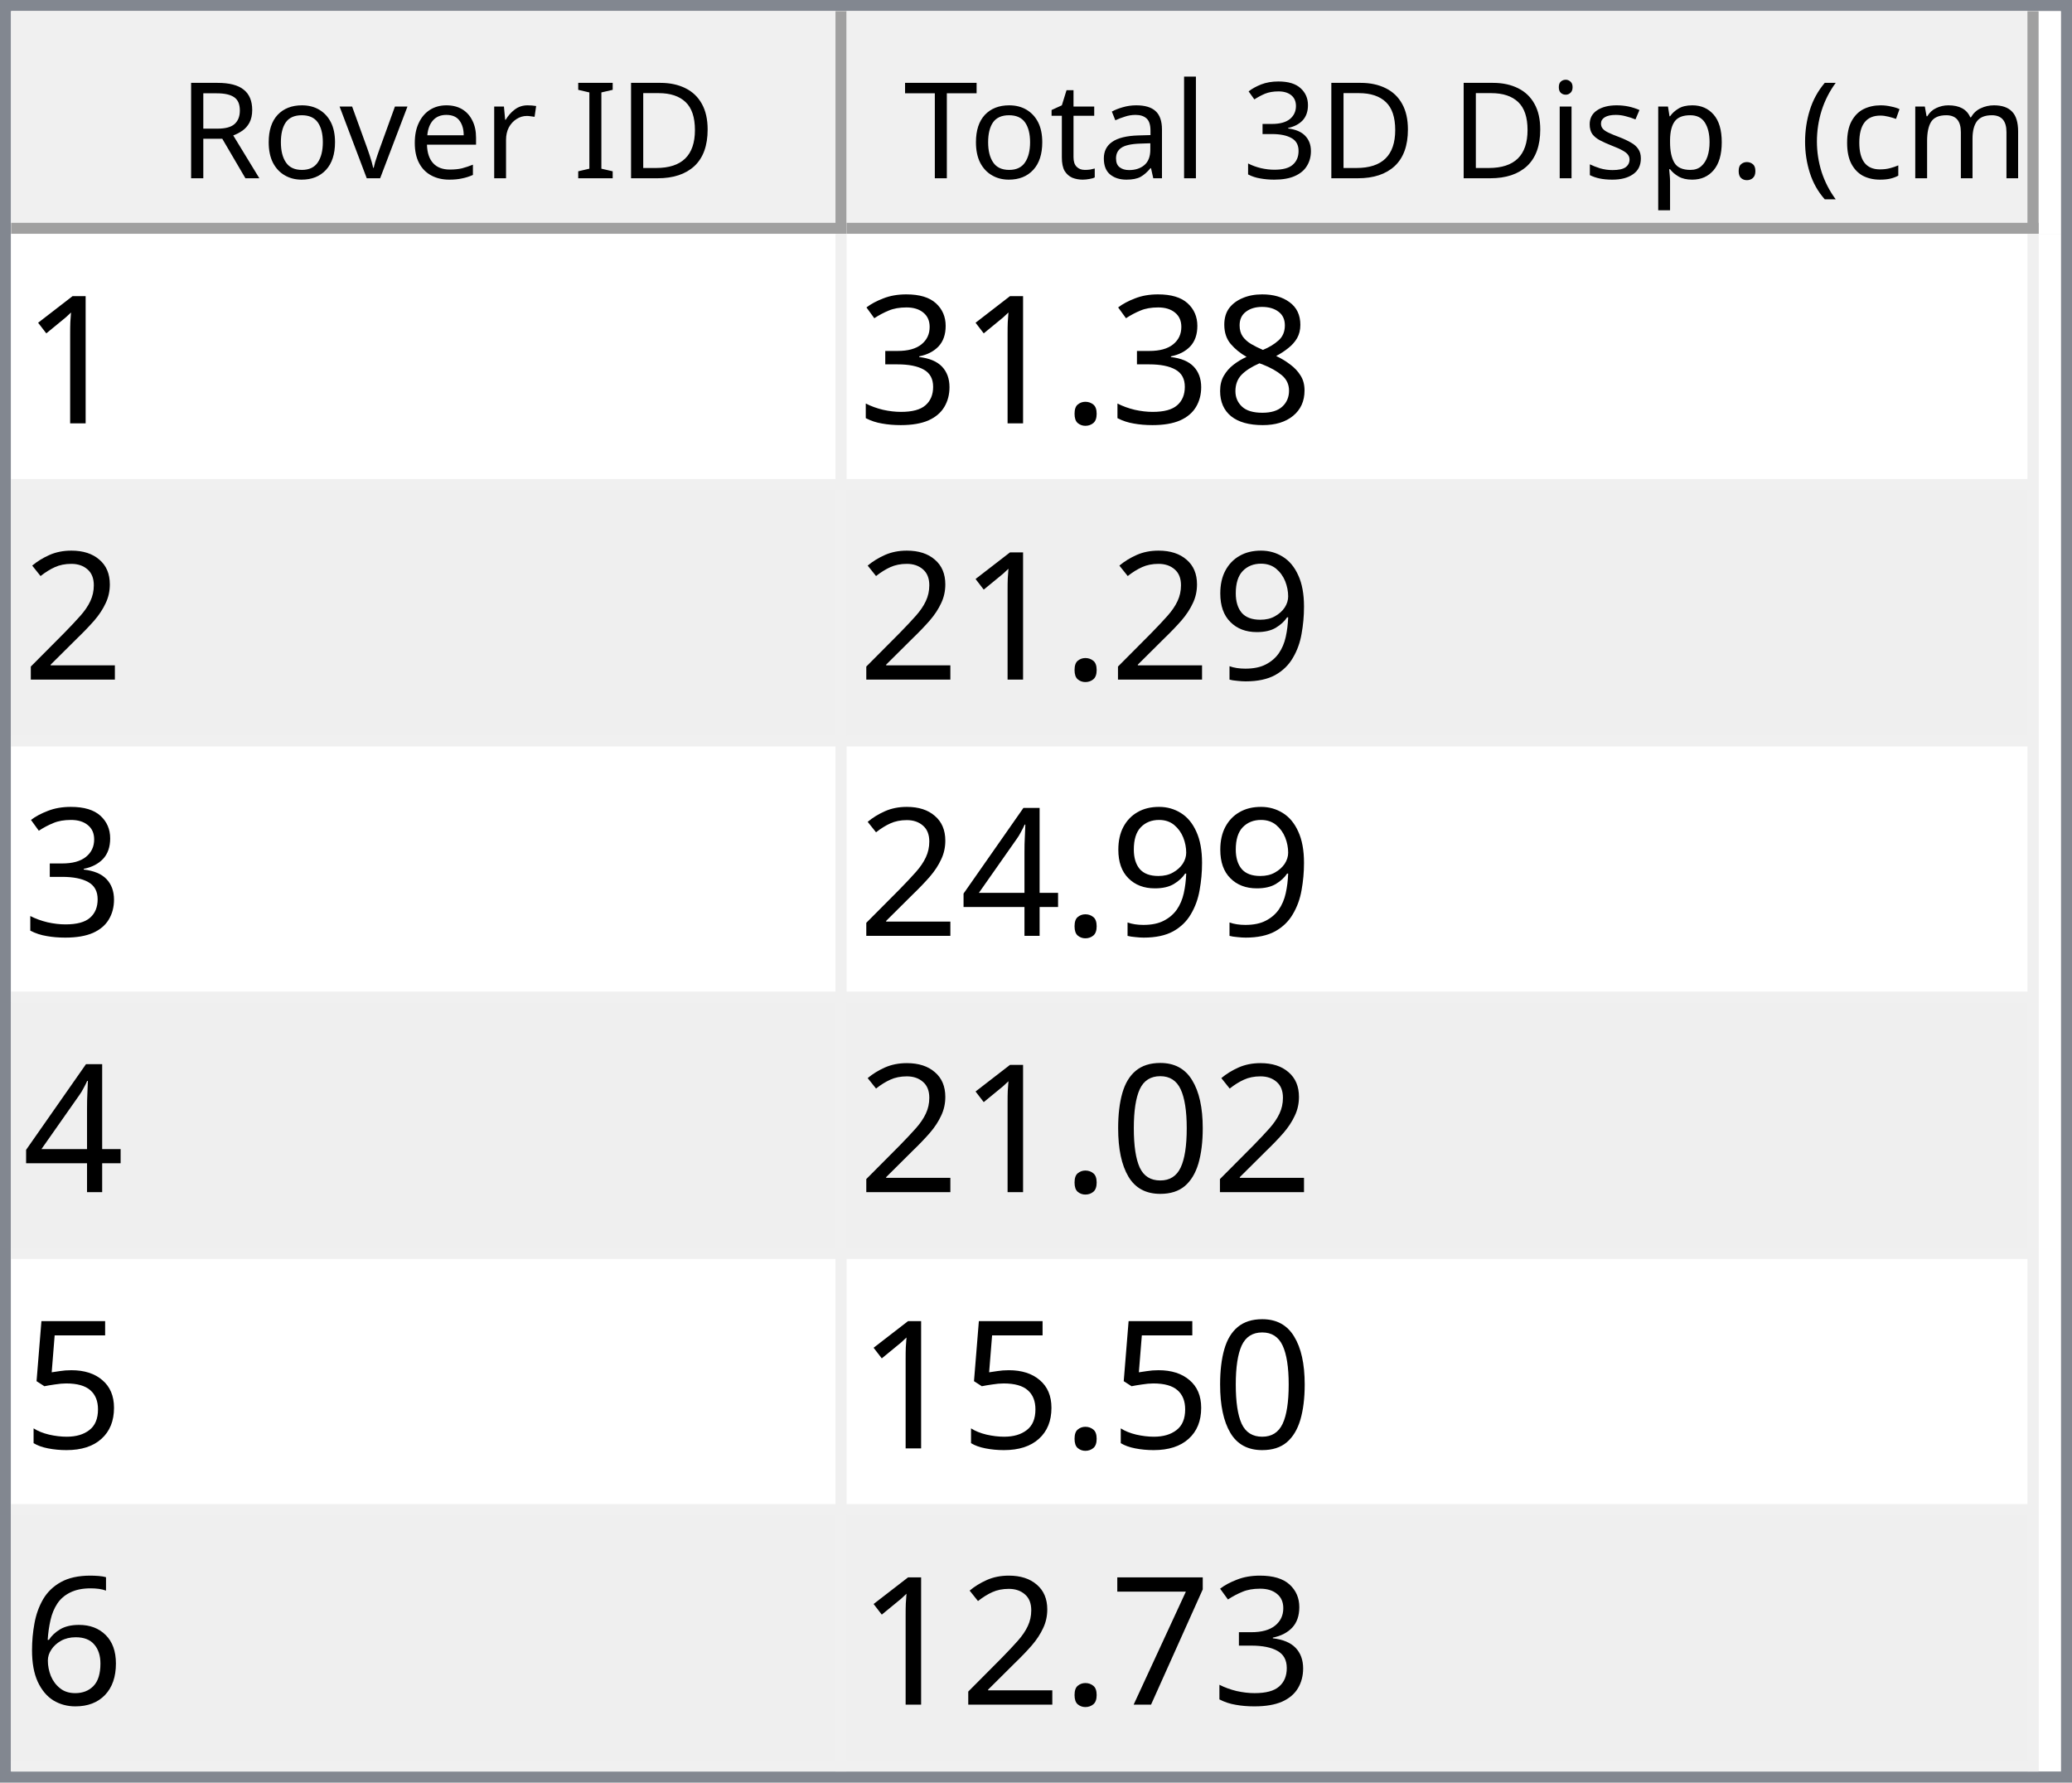
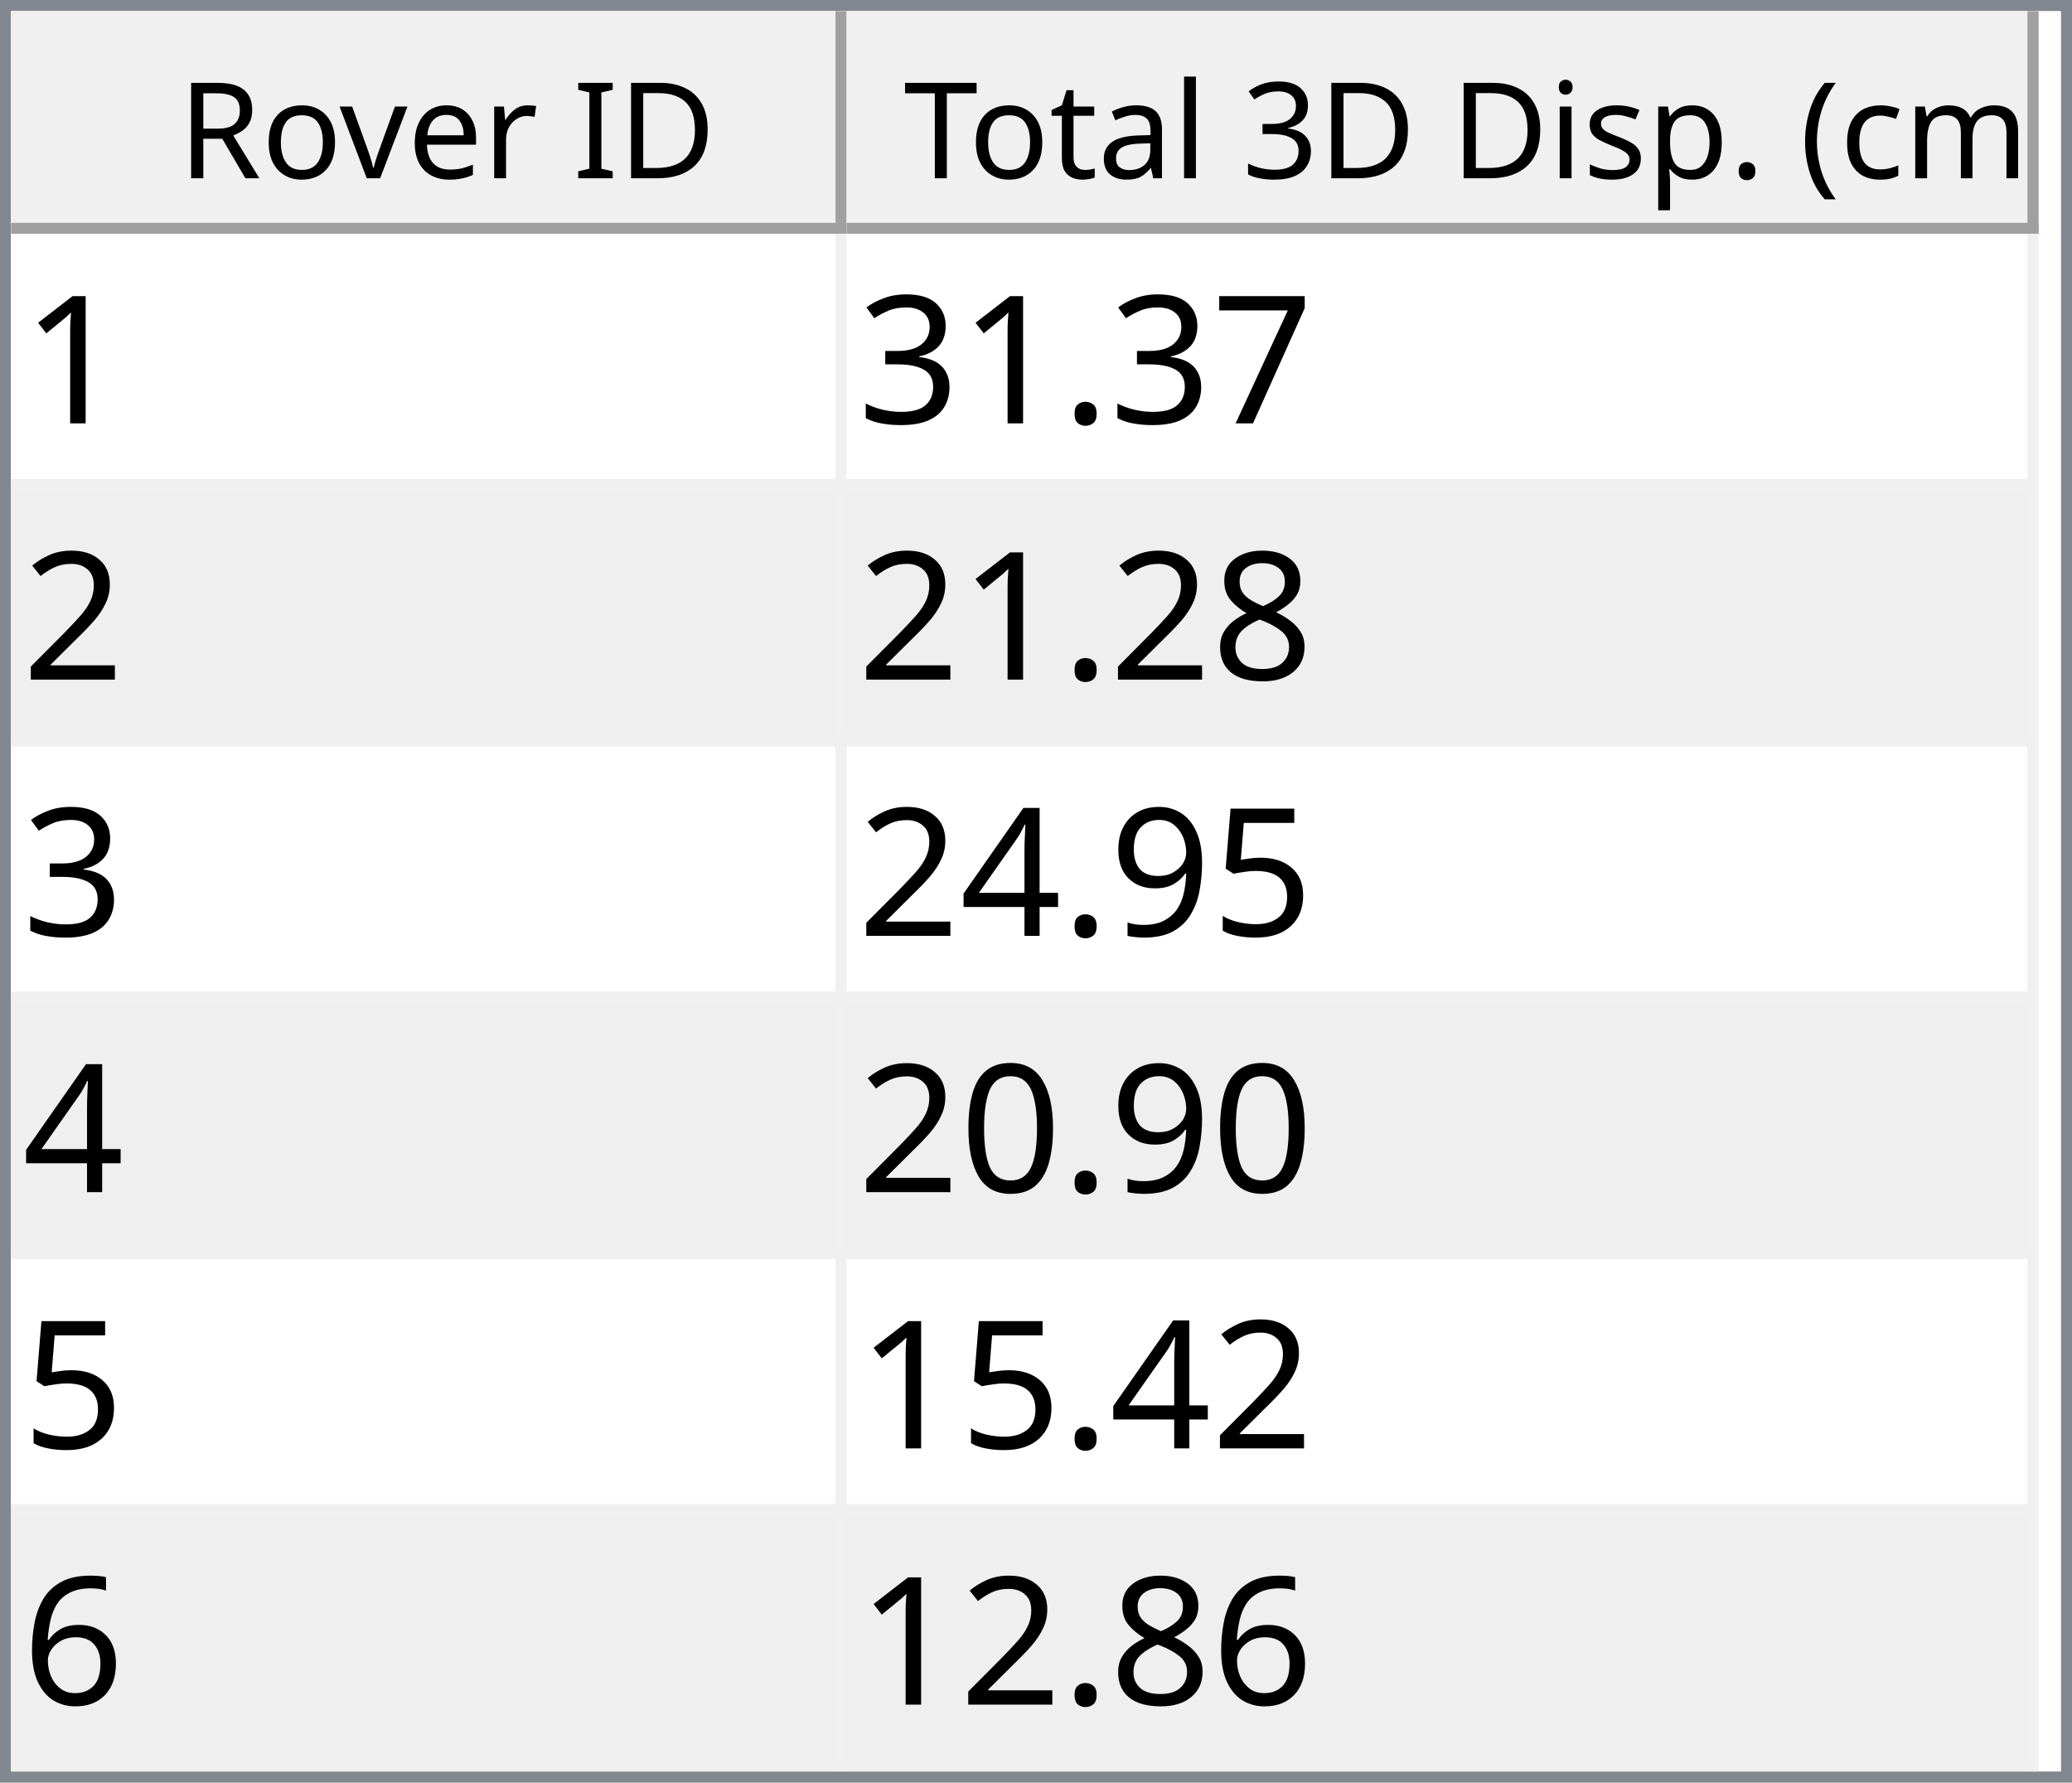
<svg xmlns="http://www.w3.org/2000/svg" style="fill-opacity:1; color-rendering:auto; color-interpolation:auto; text-rendering:auto; stroke:black; stroke-linecap:square; stroke-miterlimit:10; shape-rendering:auto; stroke-opacity:1; fill:black; stroke-dasharray:none; font-weight:normal; stroke-width:1; font-family:'Dialog'; font-style:normal; stroke-linejoin:miter; font-size:12px; stroke-dashoffset:0; image-rendering:auto;" width="186" height="160">
  <defs id="genericDefs" />
  <g>
    <defs id="defs1">
      <clipPath clipPathUnits="userSpaceOnUse" id="clipPath1">
        <path d="M0 0 L186 0 L186 160 L0 160 L0 0 Z" />
      </clipPath>
      <clipPath clipPathUnits="userSpaceOnUse" id="clipPath2">
        <path d="M0 0 L0 160 L186 160 L186 0 Z" />
      </clipPath>
      <clipPath clipPathUnits="userSpaceOnUse" id="clipPath3">
        <path d="M0 0 L0 20 L184 20 L184 0 Z" />
      </clipPath>
      <clipPath clipPathUnits="userSpaceOnUse" id="clipPath4">
        <path d="M0 0 L0 20 L75 20 L75 0 Z" />
      </clipPath>
      <clipPath clipPathUnits="userSpaceOnUse" id="clipPath5">
        <path d="M1 1 L1 19 L74 19 L74 1 Z" />
      </clipPath>
      <clipPath clipPathUnits="userSpaceOnUse" id="clipPath6">
        <path d="M0 0 L0 18 L73 18 L73 0 Z" />
      </clipPath>
      <clipPath clipPathUnits="userSpaceOnUse" id="clipPath7">
        <path d="M-0.5 -0.5 L-0.5 19.5 L74.5 19.5 L74.5 -0.5 Z" />
      </clipPath>
      <clipPath clipPathUnits="userSpaceOnUse" id="clipPath8">
        <path d="M0 0 L0 20 L107 20 L107 0 Z" />
      </clipPath>
      <clipPath clipPathUnits="userSpaceOnUse" id="clipPath9">
        <path d="M1 1 L1 19 L106 19 L106 1 Z" />
      </clipPath>
      <clipPath clipPathUnits="userSpaceOnUse" id="clipPath10">
        <path d="M0 0 L0 18 L105 18 L105 0 Z" />
      </clipPath>
      <clipPath clipPathUnits="userSpaceOnUse" id="clipPath11">
        <path d="M-0.5 -0.5 L-0.5 19.5 L106.5 19.5 L106.5 -0.5 Z" />
      </clipPath>
      <clipPath clipPathUnits="userSpaceOnUse" id="clipPath12">
        <path d="M0 0 L0 138 L184 138 L184 0 Z" />
      </clipPath>
      <clipPath clipPathUnits="userSpaceOnUse" id="clipPath13">
        <path d="M0 0 L0 138 L182 138 L182 0 Z" />
      </clipPath>
      <clipPath clipPathUnits="userSpaceOnUse" id="clipPath14">
        <path d="M-0.5 -0.5 L-0.5 137.5 L181.5 137.5 L181.5 -0.5 Z" />
      </clipPath>
      <clipPath clipPathUnits="userSpaceOnUse" id="clipPath15">
        <path d="M0 0 L0 22 L74 22 L74 0 Z" />
      </clipPath>
      <clipPath clipPathUnits="userSpaceOnUse" id="clipPath16">
        <path d="M0 0 L0 22 L106 22 L106 0 Z" />
      </clipPath>
      <font horiz-adv-x="64.551" id="font1">
        <font-face ascent="107.91" descent="25.098" units-per-em="100" style="font-style:normal; font-family:Segoe UI; font-weight:normal;" />
        <missing-glyph horiz-adv-x="64.551" d="M8.109 0 L8.109 68.266 L56.453 68.266 L56.453 0 L8.109 0 ZM15.328 7.234 L49.219 7.234 L49.219 61.031 L15.328 61.031 L15.328 7.234 Z" />
        <glyph unicode="D" horiz-adv-x="70.117" d="M9.188 0 L9.188 70.016 L28.516 70.016 Q65.531 70.016 65.531 35.891 Q65.531 19.672 55.25 9.836 Q44.969 0 27.734 0 L9.188 0 ZM17.391 62.594 L17.391 7.422 L27.828 7.422 Q41.609 7.422 49.273 14.797 Q56.938 22.172 56.938 35.688 Q56.938 62.594 28.328 62.594 L17.391 62.594 Z" />
        <glyph unicode="I" horiz-adv-x="26.611" d="M17.391 0 L9.188 0 L9.188 70.016 L17.391 70.016 L17.391 0 Z" />
        <glyph unicode=" " horiz-adv-x="27.393" d="" />
        <glyph unicode="r" horiz-adv-x="34.766" d="M34.188 41.891 Q32.078 43.5 28.125 43.5 Q23 43.5 19.555 38.672 Q16.109 33.844 16.109 25.484 L16.109 0 L8.109 0 L8.109 50 L16.109 50 L16.109 39.703 L16.312 39.703 Q18.016 44.969 21.531 47.922 Q25.047 50.875 29.391 50.875 Q32.516 50.875 34.188 50.203 L34.188 41.891 Z" />
        <glyph unicode="e" horiz-adv-x="52.295" d="M48.297 23 L12.984 23 Q13.188 14.656 17.484 10.109 Q21.781 5.562 29.297 5.562 Q37.75 5.562 44.828 11.141 L44.828 3.609 Q38.234 -1.172 27.391 -1.172 Q16.797 -1.172 10.742 5.641 Q4.688 12.453 4.688 24.812 Q4.688 36.469 11.305 43.82 Q17.922 51.172 27.734 51.172 Q37.547 51.172 42.922 44.828 Q48.297 38.484 48.297 27.203 L48.297 23 ZM40.094 29.781 Q40.047 36.719 36.75 40.578 Q33.453 44.438 27.594 44.438 Q21.922 44.438 17.969 40.383 Q14.016 36.328 13.094 29.781 L40.094 29.781 Z" />
        <glyph unicode="v" horiz-adv-x="47.9" d="M47.406 50 L27.484 0 L19.625 0 L0.688 50 L9.469 50 L22.172 13.672 Q23.578 9.672 23.922 6.688 L24.125 6.688 Q24.609 10.453 25.688 13.484 L38.969 50 L47.406 50 Z" />
        <glyph unicode="o" horiz-adv-x="58.594" d="M29 -1.172 Q17.922 -1.172 11.305 5.836 Q4.688 12.844 4.688 24.422 Q4.688 37.016 11.57 44.094 Q18.453 51.172 30.172 51.172 Q41.359 51.172 47.633 44.289 Q53.906 37.406 53.906 25.203 Q53.906 13.234 47.141 6.031 Q40.375 -1.172 29 -1.172 ZM29.594 44.438 Q21.875 44.438 17.383 39.188 Q12.891 33.938 12.891 24.703 Q12.891 15.828 17.43 10.695 Q21.969 5.562 29.594 5.562 Q37.359 5.562 41.531 10.594 Q45.703 15.625 45.703 24.906 Q45.703 34.281 41.531 39.359 Q37.359 44.438 29.594 44.438 Z" />
        <glyph unicode="R" horiz-adv-x="59.814" d="M59.375 0 L49.609 0 L37.891 19.625 Q36.281 22.359 34.766 24.289 Q33.25 26.219 31.664 27.438 Q30.078 28.656 28.25 29.219 Q26.422 29.781 24.125 29.781 L17.391 29.781 L17.391 0 L9.188 0 L9.188 70.016 L30.078 70.016 Q34.672 70.016 38.555 68.867 Q42.438 67.719 45.289 65.375 Q48.141 63.031 49.758 59.547 Q51.375 56.062 51.375 51.375 Q51.375 47.703 50.273 44.656 Q49.172 41.609 47.148 39.211 Q45.125 36.812 42.266 35.133 Q39.406 33.453 35.844 32.516 L35.844 32.328 Q37.594 31.547 38.891 30.547 Q40.188 29.547 41.359 28.18 Q42.531 26.812 43.68 25.078 Q44.828 23.344 46.234 21.047 L59.375 0 ZM17.391 62.594 L17.391 37.203 L28.516 37.203 Q31.594 37.203 34.203 38.133 Q36.812 39.062 38.719 40.797 Q40.625 42.531 41.703 45.047 Q42.781 47.562 42.781 50.688 Q42.781 56.297 39.141 59.445 Q35.5 62.594 28.609 62.594 L17.391 62.594 Z" />
        <glyph unicode=")" horiz-adv-x="30.176" d="M8.297 -15.922 L1.172 -15.922 Q16.406 2.344 16.406 26.812 Q16.406 51.469 1.078 70.016 L8.297 70.016 Q23.531 52.156 23.531 26.703 Q23.531 1.375 8.297 -15.922 Z" />
        <glyph unicode="m" horiz-adv-x="86.133" d="M79.109 0 L71.094 0 L71.094 28.719 Q71.094 37.016 68.531 40.727 Q65.969 44.438 59.906 44.438 Q54.781 44.438 51.195 39.75 Q47.609 35.062 47.609 28.516 L47.609 0 L39.594 0 L39.594 29.688 Q39.594 44.438 28.219 44.438 Q22.953 44.438 19.531 40.016 Q16.109 35.594 16.109 28.516 L16.109 0 L8.109 0 L8.109 50 L16.109 50 L16.109 42.094 L16.312 42.094 Q21.625 51.172 31.844 51.172 Q36.969 51.172 40.773 48.312 Q44.578 45.453 46 40.828 Q51.562 51.172 62.594 51.172 Q79.109 51.172 79.109 30.812 L79.109 0 Z" />
        <glyph unicode="c" horiz-adv-x="46.191" d="M42.188 2.297 Q36.422 -1.172 28.516 -1.172 Q17.828 -1.172 11.258 5.789 Q4.688 12.75 4.688 23.828 Q4.688 36.188 11.766 43.68 Q18.844 51.172 30.672 51.172 Q37.25 51.172 42.281 48.734 L42.281 40.531 Q36.719 44.438 30.375 44.438 Q22.703 44.438 17.797 38.945 Q12.891 33.453 12.891 24.516 Q12.891 15.719 17.508 10.641 Q22.125 5.562 29.891 5.562 Q36.422 5.562 42.188 9.906 L42.188 2.297 Z" />
        <glyph unicode="(" horiz-adv-x="30.176" d="M29.109 -15.922 L21.969 -15.922 Q6.844 1.375 6.844 26.703 Q6.844 52.156 21.969 70.016 L29.203 70.016 Q13.875 51.469 13.875 26.812 Q13.875 2.344 29.109 -15.922 Z" />
        <glyph unicode="." horiz-adv-x="21.68" d="M10.891 -1.078 Q8.641 -1.078 7.055 0.539 Q5.469 2.156 5.469 4.391 Q5.469 6.641 7.055 8.273 Q8.641 9.906 10.891 9.906 Q13.188 9.906 14.797 8.273 Q16.406 6.641 16.406 4.391 Q16.406 2.156 14.797 0.539 Q13.188 -1.078 10.891 -1.078 Z" />
        <glyph unicode="p" horiz-adv-x="58.789" d="M16.312 7.234 L16.109 7.234 L16.109 -23 L8.109 -23 L8.109 50 L16.109 50 L16.109 41.219 L16.312 41.219 Q22.219 51.172 33.594 51.172 Q43.266 51.172 48.688 44.461 Q54.109 37.75 54.109 26.469 Q54.109 13.922 48 6.375 Q41.891 -1.172 31.297 -1.172 Q21.578 -1.172 16.312 7.234 ZM16.109 27.391 L16.109 20.406 Q16.109 14.203 20.141 9.883 Q24.172 5.562 30.375 5.562 Q37.641 5.562 41.773 11.133 Q45.906 16.703 45.906 26.609 Q45.906 34.969 42.047 39.703 Q38.188 44.438 31.594 44.438 Q24.609 44.438 20.359 39.578 Q16.109 34.719 16.109 27.391 Z" />
        <glyph unicode="s" horiz-adv-x="42.432" d="M5.078 1.812 L5.078 10.406 Q11.625 5.562 19.484 5.562 Q30.031 5.562 30.031 12.594 Q30.031 14.594 29.125 15.992 Q28.219 17.391 26.68 18.461 Q25.141 19.531 23.07 20.383 Q21 21.234 18.609 22.172 Q15.281 23.484 12.766 24.828 Q10.25 26.172 8.57 27.859 Q6.891 29.547 6.031 31.695 Q5.172 33.844 5.172 36.719 Q5.172 40.234 6.789 42.945 Q8.406 45.656 11.086 47.484 Q13.766 49.312 17.211 50.242 Q20.656 51.172 24.312 51.172 Q30.812 51.172 35.938 48.922 L35.938 40.828 Q30.422 44.438 23.25 44.438 Q21 44.438 19.195 43.922 Q17.391 43.406 16.094 42.477 Q14.797 41.547 14.086 40.258 Q13.375 38.969 13.375 37.406 Q13.375 35.453 14.086 34.133 Q14.797 32.812 16.164 31.789 Q17.531 30.766 19.484 29.938 Q21.438 29.109 23.922 28.125 Q27.25 26.859 29.883 25.516 Q32.516 24.172 34.375 22.484 Q36.234 20.797 37.234 18.602 Q38.234 16.406 38.234 13.375 Q38.234 9.672 36.602 6.938 Q34.969 4.203 32.234 2.398 Q29.5 0.594 25.93 -0.289 Q22.359 -1.172 18.453 -1.172 Q10.75 -1.172 5.078 1.812 Z" />
        <glyph unicode="i" horiz-adv-x="24.219" d="M12.203 62.703 Q10.062 62.703 8.547 64.164 Q7.031 65.625 7.031 67.875 Q7.031 70.125 8.547 71.609 Q10.062 73.094 12.203 73.094 Q14.406 73.094 15.945 71.609 Q17.484 70.125 17.484 67.875 Q17.484 65.719 15.945 64.211 Q14.406 62.703 12.203 62.703 ZM16.109 0 L8.109 0 L8.109 50 L16.109 50 L16.109 0 Z" />
        <glyph unicode="3" horiz-adv-x="53.906" d="M46.531 19.828 Q46.531 15.094 44.75 11.211 Q42.969 7.328 39.719 4.57 Q36.469 1.812 31.93 0.297 Q27.391 -1.219 21.922 -1.219 Q11.922 -1.219 6 2.594 L6 11.188 Q13.094 5.609 22.219 5.609 Q25.875 5.609 28.828 6.539 Q31.781 7.469 33.906 9.227 Q36.031 10.984 37.18 13.477 Q38.328 15.969 38.328 19.094 Q38.328 32.812 18.797 32.812 L12.984 32.812 L12.984 39.594 L18.5 39.594 Q35.797 39.594 35.797 52.484 Q35.797 64.406 22.609 64.406 Q15.188 64.406 8.688 59.422 L8.688 67.188 Q15.375 71.188 24.609 71.188 Q29 71.188 32.57 69.969 Q36.141 68.75 38.68 66.555 Q41.219 64.359 42.609 61.281 Q44 58.203 44 54.5 Q44 40.672 30.031 36.719 L30.031 36.531 Q33.594 36.141 36.625 34.797 Q39.656 33.453 41.852 31.305 Q44.047 29.156 45.289 26.25 Q46.531 23.344 46.531 19.828 Z" />
        <glyph unicode="l" horiz-adv-x="24.219" d="M16.109 0 L8.109 0 L8.109 74.031 L16.109 74.031 L16.109 0 Z" />
        <glyph unicode="a" horiz-adv-x="50.879" d="M43.891 0 L35.891 0 L35.891 7.812 L35.688 7.812 Q30.469 -1.172 20.312 -1.172 Q12.844 -1.172 8.617 2.781 Q4.391 6.734 4.391 13.281 Q4.391 27.297 20.906 29.594 L35.891 31.688 Q35.891 44.438 25.594 44.438 Q16.547 44.438 9.281 38.281 L9.281 46.484 Q16.656 51.172 26.266 51.172 Q43.891 51.172 43.891 32.516 L43.891 0 ZM35.891 25.297 L23.828 23.641 Q18.266 22.859 15.43 20.875 Q12.594 18.891 12.594 13.875 Q12.594 10.203 15.211 7.883 Q17.828 5.562 22.172 5.562 Q28.125 5.562 32.008 9.742 Q35.891 13.922 35.891 20.312 L35.891 25.297 Z" />
        <glyph unicode="t" horiz-adv-x="33.887" d="M31.297 0.484 Q28.469 -1.078 23.828 -1.078 Q10.688 -1.078 10.688 13.578 L10.688 43.172 L2.094 43.172 L2.094 50 L10.688 50 L10.688 62.203 L18.703 64.797 L18.703 50 L31.297 50 L31.297 43.172 L18.703 43.172 L18.703 14.984 Q18.703 9.969 20.414 7.82 Q22.125 5.672 26.078 5.672 Q29.109 5.672 31.297 7.328 L31.297 0.484 Z" />
        <glyph unicode="T" horiz-adv-x="52.393" d="M50.594 62.594 L30.375 62.594 L30.375 0 L22.172 0 L22.172 62.594 L2 62.594 L2 70.016 L50.594 70.016 L50.594 62.594 Z" />
      </font>
      <font horiz-adv-x="75.0" id="font2">
        <font-face ascent="100.537" descent="21.973" units-per-em="100" style="font-style:normal; font-family:sans-serif; font-weight:normal;" />
        <missing-glyph horiz-adv-x="75.0" d="M12.5 0 L12.5 62.5 L62.5 62.5 L62.5 0 L12.5 0 ZM14.062 1.562 L60.938 1.562 L60.938 60.938 L14.062 60.938 L14.062 1.562 Z" />
        <glyph unicode="1" horiz-adv-x="55.615" d="M37.25 0 L28.469 0 L28.469 56 Q25.297 52.984 20.141 49.953 Q14.984 46.922 10.891 45.406 L10.891 53.906 Q18.266 57.375 23.781 62.305 Q29.297 67.234 31.594 71.875 L37.25 71.875 L37.25 0 Z" />
-         <glyph unicode="8" horiz-adv-x="55.615" d="M17.672 38.812 Q12.203 40.828 9.57 44.539 Q6.938 48.25 6.938 53.422 Q6.938 61.234 12.555 66.555 Q18.172 71.875 27.484 71.875 Q36.859 71.875 42.578 66.43 Q48.297 60.984 48.297 53.172 Q48.297 48.188 45.68 44.508 Q43.062 40.828 37.75 38.812 Q44.344 36.672 47.781 31.883 Q51.219 27.094 51.219 20.453 Q51.219 11.281 44.727 5.031 Q38.234 -1.219 27.641 -1.219 Q17.047 -1.219 10.547 5.055 Q4.047 11.328 4.047 20.703 Q4.047 27.688 7.594 32.398 Q11.141 37.109 17.672 38.812 ZM15.922 53.719 Q15.922 48.641 19.195 45.414 Q22.469 42.188 27.688 42.188 Q32.766 42.188 36.016 45.383 Q39.266 48.578 39.266 53.219 Q39.266 58.062 35.914 61.359 Q32.562 64.656 27.594 64.656 Q22.562 64.656 19.242 61.43 Q15.922 58.203 15.922 53.719 ZM13.094 20.656 Q13.094 16.891 14.875 13.375 Q16.656 9.859 20.172 7.93 Q23.688 6 27.734 6 Q34.031 6 38.133 10.055 Q42.234 14.109 42.234 20.359 Q42.234 26.703 38.016 30.859 Q33.797 35.016 27.438 35.016 Q21.234 35.016 17.164 30.914 Q13.094 26.812 13.094 20.656 Z" />
+         <glyph unicode="7" horiz-adv-x="55.615" d="M4.734 62.203 L4.734 70.656 L51.078 70.656 L51.078 63.812 Q44.234 56.547 37.523 44.484 Q30.812 32.422 27.156 19.672 Q24.516 10.688 23.781 0 L14.75 0 Q14.891 8.453 18.062 20.414 Q21.234 32.375 27.172 43.484 Q33.109 54.594 39.797 62.203 L4.734 62.203 Z" />
        <glyph unicode="." horiz-adv-x="27.783" d="M9.078 0 L9.078 10.016 L19.094 10.016 L19.094 0 L9.078 0 Z" />
        <glyph unicode="3" horiz-adv-x="55.615" d="M4.203 18.891 L12.984 20.062 Q14.5 12.594 18.141 9.297 Q21.781 6 27 6 Q33.203 6 37.477 10.297 Q41.75 14.594 41.75 20.953 Q41.75 27 37.797 30.93 Q33.844 34.859 27.734 34.859 Q25.25 34.859 21.531 33.891 L22.516 41.609 Q23.391 41.5 23.922 41.5 Q29.547 41.5 34.039 44.43 Q38.531 47.359 38.531 53.469 Q38.531 58.297 35.258 61.477 Q31.984 64.656 26.812 64.656 Q21.688 64.656 18.266 61.43 Q14.844 58.203 13.875 51.766 L5.078 53.328 Q6.688 62.156 12.398 67.016 Q18.109 71.875 26.609 71.875 Q32.469 71.875 37.398 69.359 Q42.328 66.844 44.945 62.5 Q47.562 58.156 47.562 53.266 Q47.562 48.641 45.07 44.828 Q42.578 41.016 37.703 38.766 Q44.047 37.312 47.562 32.695 Q51.078 28.078 51.078 21.141 Q51.078 11.766 44.242 5.25 Q37.406 -1.266 26.953 -1.266 Q17.531 -1.266 11.305 4.352 Q5.078 9.969 4.203 18.891 Z" />
        <glyph unicode="2" horiz-adv-x="55.615" d="M50.344 8.453 L50.344 0 L3.031 0 Q2.938 3.172 4.047 6.109 Q5.859 10.938 9.836 15.625 Q13.812 20.312 21.344 26.469 Q33.016 36.031 37.117 41.625 Q41.219 47.219 41.219 52.203 Q41.219 57.422 37.477 61.008 Q33.734 64.594 27.734 64.594 Q21.391 64.594 17.578 60.789 Q13.766 56.984 13.719 50.25 L4.688 51.172 Q5.609 61.281 11.664 66.578 Q17.719 71.875 27.938 71.875 Q38.234 71.875 44.242 66.164 Q50.25 60.453 50.25 52 Q50.25 47.703 48.492 43.555 Q46.734 39.406 42.656 34.812 Q38.578 30.219 29.109 22.219 Q21.188 15.578 18.945 13.211 Q16.703 10.844 15.234 8.453 L50.344 8.453 Z" />
+         <glyph unicode="8" horiz-adv-x="55.615" d="M17.672 38.812 Q12.203 40.828 9.57 44.539 Q6.938 48.25 6.938 53.422 Q6.938 61.234 12.555 66.555 Q18.172 71.875 27.484 71.875 Q36.859 71.875 42.578 66.43 Q48.297 60.984 48.297 53.172 Q48.297 48.188 45.68 44.508 Q43.062 40.828 37.75 38.812 Q44.344 36.672 47.781 31.883 Q51.219 27.094 51.219 20.453 Q51.219 11.281 44.727 5.031 Q38.234 -1.219 27.641 -1.219 Q17.047 -1.219 10.547 5.055 Q4.047 11.328 4.047 20.703 Q4.047 27.688 7.594 32.398 Q11.141 37.109 17.672 38.812 ZM15.922 53.719 Q15.922 48.641 19.195 45.414 Q22.469 42.188 27.688 42.188 Q32.766 42.188 36.016 45.383 Q39.266 48.578 39.266 53.219 Q39.266 58.062 35.914 61.359 Q32.562 64.656 27.594 64.656 Q22.562 64.656 19.242 61.43 Q15.922 58.203 15.922 53.719 ZM13.094 20.656 Q13.094 16.891 14.875 13.375 Q16.656 9.859 20.172 7.93 Q23.688 6 27.734 6 Q34.031 6 38.133 10.055 Q42.234 14.109 42.234 20.359 Q42.234 26.703 38.016 30.859 Q33.797 35.016 27.438 35.016 Q21.234 35.016 17.164 30.914 Q13.094 26.812 13.094 20.656 Z" />
+         <glyph unicode="5" horiz-adv-x="55.615" d="M4.156 18.75 L13.375 19.531 Q14.406 12.797 18.141 9.398 Q21.875 6 27.156 6 Q33.5 6 37.891 10.789 Q42.281 15.578 42.281 23.484 Q42.281 31 38.062 35.352 Q33.844 39.703 27 39.703 Q22.75 39.703 19.336 37.773 Q15.922 35.844 13.969 32.766 L5.719 33.844 L12.641 70.609 L48.25 70.609 L48.25 62.203 L19.672 62.203 L15.828 42.969 Q22.266 47.469 29.344 47.469 Q38.719 47.469 45.164 40.969 Q51.609 34.469 51.609 24.266 Q51.609 14.547 45.953 7.469 Q39.062 -1.219 27.156 -1.219 Q17.391 -1.219 11.211 4.25 Q5.031 9.719 4.156 18.75 Z" />
        <glyph unicode="9" horiz-adv-x="55.615" d="M5.469 16.547 L13.922 17.328 Q14.984 11.375 18.016 8.688 Q21.047 6 25.781 6 Q29.828 6 32.883 7.859 Q35.938 9.719 37.891 12.82 Q39.844 15.922 41.164 21.195 Q42.484 26.469 42.484 31.938 Q42.484 32.516 42.438 33.688 Q39.797 29.5 35.234 26.883 Q30.672 24.266 25.344 24.266 Q16.453 24.266 10.305 30.711 Q4.156 37.156 4.156 47.703 Q4.156 58.594 10.578 65.234 Q17 71.875 26.656 71.875 Q33.641 71.875 39.43 68.117 Q45.219 64.359 48.219 57.398 Q51.219 50.438 51.219 37.25 Q51.219 23.531 48.242 15.406 Q45.266 7.281 39.383 3.031 Q33.5 -1.219 25.594 -1.219 Q17.188 -1.219 11.867 3.445 Q6.547 8.109 5.469 16.547 ZM41.453 48.141 Q41.453 55.719 37.43 60.156 Q33.406 64.594 27.734 64.594 Q21.875 64.594 17.531 59.812 Q13.188 55.031 13.188 47.406 Q13.188 40.578 17.312 36.305 Q21.438 32.031 27.484 32.031 Q33.594 32.031 37.523 36.305 Q41.453 40.578 41.453 48.141 Z" />
        <glyph unicode="4" horiz-adv-x="55.615" d="M32.328 0 L32.328 17.141 L1.266 17.141 L1.266 25.203 L33.938 71.578 L41.109 71.578 L41.109 25.203 L50.781 25.203 L50.781 17.141 L41.109 17.141 L41.109 0 L32.328 0 ZM32.328 25.203 L32.328 57.469 L9.906 25.203 L32.328 25.203 Z" />
        <glyph unicode="0" horiz-adv-x="55.615" d="M4.156 35.297 Q4.156 48 6.766 55.742 Q9.375 63.484 14.523 67.68 Q19.672 71.875 27.484 71.875 Q33.25 71.875 37.594 69.555 Q41.938 67.234 44.773 62.867 Q47.609 58.5 49.219 52.227 Q50.828 45.953 50.828 35.297 Q50.828 22.703 48.242 14.969 Q45.656 7.234 40.508 3.008 Q35.359 -1.219 27.484 -1.219 Q17.141 -1.219 11.234 6.203 Q4.156 15.141 4.156 35.297 ZM13.188 35.297 Q13.188 17.672 17.312 11.836 Q21.438 6 27.484 6 Q33.547 6 37.672 11.859 Q41.797 17.719 41.797 35.297 Q41.797 52.984 37.672 58.789 Q33.547 64.594 27.391 64.594 Q21.344 64.594 17.719 59.469 Q13.188 52.938 13.188 35.297 Z" />
-         <glyph unicode="5" horiz-adv-x="55.615" d="M4.156 18.75 L13.375 19.531 Q14.406 12.797 18.141 9.398 Q21.875 6 27.156 6 Q33.5 6 37.891 10.789 Q42.281 15.578 42.281 23.484 Q42.281 31 38.062 35.352 Q33.844 39.703 27 39.703 Q22.75 39.703 19.336 37.773 Q15.922 35.844 13.969 32.766 L5.719 33.844 L12.641 70.609 L48.25 70.609 L48.25 62.203 L19.672 62.203 L15.828 42.969 Q22.266 47.469 29.344 47.469 Q38.719 47.469 45.164 40.969 Q51.609 34.469 51.609 24.266 Q51.609 14.547 45.953 7.469 Q39.062 -1.219 27.156 -1.219 Q17.391 -1.219 11.211 4.25 Q5.031 9.719 4.156 18.75 Z" />
        <glyph unicode="6" horiz-adv-x="55.615" d="M49.75 54.047 L41.016 53.375 Q39.844 58.547 37.703 60.891 Q34.125 64.656 28.906 64.656 Q24.703 64.656 21.531 62.312 Q17.391 59.281 14.992 53.469 Q12.594 47.656 12.5 36.922 Q15.672 41.75 20.266 44.094 Q24.859 46.438 29.891 46.438 Q38.672 46.438 44.852 39.969 Q51.031 33.5 51.031 23.25 Q51.031 16.5 48.125 10.719 Q45.219 4.938 40.141 1.859 Q35.062 -1.219 28.609 -1.219 Q17.625 -1.219 10.695 6.859 Q3.766 14.938 3.766 33.5 Q3.766 54.25 11.422 63.672 Q18.109 71.875 29.438 71.875 Q37.891 71.875 43.289 67.141 Q48.688 62.406 49.75 54.047 ZM13.875 23.188 Q13.875 18.656 15.797 14.508 Q17.719 10.359 21.188 8.18 Q24.656 6 28.469 6 Q34.031 6 38.039 10.492 Q42.047 14.984 42.047 22.703 Q42.047 30.125 38.086 34.398 Q34.125 38.672 28.125 38.672 Q22.172 38.672 18.023 34.398 Q13.875 30.125 13.875 23.188 Z" />
-         <glyph unicode="7" horiz-adv-x="55.615" d="M4.734 62.203 L4.734 70.656 L51.078 70.656 L51.078 63.812 Q44.234 56.547 37.523 44.484 Q30.812 32.422 27.156 19.672 Q24.516 10.688 23.781 0 L14.75 0 Q14.891 8.453 18.062 20.414 Q21.234 32.375 27.172 43.484 Q33.109 54.594 39.797 62.203 L4.734 62.203 Z" />
      </font>
    </defs>
    <g style="fill:white; stroke:white;">
      <rect x="0" y="0" width="186" style="clip-path:url(#clipPath1); stroke:none;" height="160" />
    </g>
    <g style="fill:white; text-rendering:optimizeSpeed; color-rendering:optimizeSpeed; image-rendering:optimizeSpeed; shape-rendering:crispEdges; stroke:white; color-interpolation:sRGB;">
      <rect x="0" width="186" height="160" y="0" style="stroke:none;" />
      <path style="stroke:none;" d="M0 160 L186 160 L186 0 L0 0 Z" />
    </g>
    <g style="fill:rgb(240,240,240); font-family:'Segoe UI'; stroke:rgb(240,240,240);">
      <rect x="0" y="0" width="186" style="clip-path:url(#clipPath2); stroke:none;" height="160" />
    </g>
    <g style="fill:rgb(130,135,144); font-family:'Segoe UI'; stroke:rgb(130,135,144);">
      <path d="M0 0 L186 0 L186 160 L0 160 L0 0 ZM1 1 L185 1 L185 159 L1 159 L1 1 Z" style="fill-rule:evenodd; clip-path:url(#clipPath2); stroke:none;" />
    </g>
    <g style="fill:white; font-family:'Segoe UI'; stroke:white;" transform="translate(1,1)">
      <rect x="0" y="0" width="184" style="clip-path:url(#clipPath3); stroke:none;" height="20" />
    </g>
    <g style="fill:rgb(240,240,240); font-family:'Segoe UI'; stroke:rgb(240,240,240);" transform="translate(1,1)">
      <rect x="0" y="0" width="75" style="clip-path:url(#clipPath4); stroke:none;" height="20" />
    </g>
    <g style="font-family:'Segoe UI';" transform="translate(2,2)">
      <text x="14" xml:space="preserve" y="14" style="clip-path:url(#clipPath6); stroke:none;">Rover ID</text>
    </g>
    <g style="fill:rgb(160,160,160); font-family:'Segoe UI'; stroke:rgb(160,160,160); stroke-linejoin:bevel;" transform="translate(1.5,1.5)">
      <line x1="74" x2="74" y1="0" style="fill:none; clip-path:url(#clipPath7);" y2="19" />
    </g>
    <g style="fill:rgb(160,160,160); font-family:'Segoe UI'; stroke:rgb(160,160,160); stroke-linejoin:bevel;" transform="matrix(1,0,0,1,1,1) translate(0.5,0.5)">
      <line x1="0" x2="74" y1="19" style="fill:none; clip-path:url(#clipPath7);" y2="19" />
    </g>
    <g style="fill:rgb(240,240,240); font-family:'Segoe UI'; stroke:rgb(240,240,240);" transform="translate(76,1)">
      <rect x="0" y="0" width="107" style="clip-path:url(#clipPath8); stroke:none;" height="20" />
    </g>
    <g style="font-family:'Segoe UI';" transform="translate(77,2)">
      <text x="1" xml:space="preserve" y="14" style="clip-path:url(#clipPath10); stroke:none;"> Total 3D Disp. (cm)</text>
    </g>
    <g style="fill:rgb(160,160,160); font-family:'Segoe UI'; stroke:rgb(160,160,160); stroke-linejoin:bevel;" transform="translate(76.5,1.5)">
      <line x1="106" x2="106" y1="0" style="fill:none; clip-path:url(#clipPath11);" y2="19" />
    </g>
    <g style="fill:rgb(160,160,160); font-family:'Segoe UI'; stroke:rgb(160,160,160); stroke-linejoin:bevel;" transform="matrix(1,0,0,1,76,1) translate(0.5,0.5)">
      <line x1="0" x2="106" y1="19" style="fill:none; clip-path:url(#clipPath11);" y2="19" />
    </g>
    <g style="fill:white; font-family:'Segoe UI'; stroke:white;" transform="translate(1,21)">
      <rect x="0" y="0" width="184" style="clip-path:url(#clipPath12); stroke:none;" height="138" />
    </g>
    <g style="fill:rgb(240,240,240); font-size:16px; font-family:sans-serif; stroke:rgb(240,240,240);" transform="translate(1,21)">
      <rect x="0" y="0" width="182" style="clip-path:url(#clipPath13); stroke:none;" height="138" />
      <line transform="translate(0.5,0.5)" x1="0" x2="181" y1="22" style="clip-path:url(#clipPath14); fill:none; stroke-linejoin:bevel;" y2="22" />
    </g>
    <g transform="matrix(1,0,0,1,1,21) translate(0.5,0.5)" style="fill:rgb(240,240,240); font-size:16px; font-family:sans-serif; stroke:rgb(240,240,240); stroke-linejoin:bevel;">
      <line x1="0" x2="181" y1="45" style="fill:none; clip-path:url(#clipPath14);" y2="45" />
    </g>
    <g transform="matrix(1,0,0,1,1,21) translate(0.5,0.5)" style="fill:rgb(240,240,240); font-size:16px; font-family:sans-serif; stroke:rgb(240,240,240); stroke-linejoin:bevel;">
      <line x1="0" x2="181" y1="68" style="fill:none; clip-path:url(#clipPath14);" y2="68" />
    </g>
    <g transform="matrix(1,0,0,1,1,21) translate(0.5,0.5)" style="fill:rgb(240,240,240); font-size:16px; font-family:sans-serif; stroke:rgb(240,240,240); stroke-linejoin:bevel;">
      <line x1="0" x2="181" y1="91" style="fill:none; clip-path:url(#clipPath14);" y2="91" />
    </g>
    <g transform="matrix(1,0,0,1,1,21) translate(0.5,0.5)" style="fill:rgb(240,240,240); font-size:16px; font-family:sans-serif; stroke:rgb(240,240,240); stroke-linejoin:bevel;">
      <line x1="0" x2="181" y1="114" style="fill:none; clip-path:url(#clipPath14);" y2="114" />
    </g>
    <g transform="matrix(1,0,0,1,1,21) translate(0.5,0.5)" style="fill:rgb(240,240,240); font-size:16px; font-family:sans-serif; stroke:rgb(240,240,240); stroke-linejoin:bevel;">
      <line x1="0" x2="181" y1="137" style="fill:none; clip-path:url(#clipPath14);" y2="137" />
    </g>
    <g transform="matrix(1,0,0,1,1,21) translate(0.5,0.5)" style="fill:rgb(240,240,240); font-size:16px; font-family:sans-serif; stroke:rgb(240,240,240); stroke-linejoin:bevel;">
      <line x1="74" x2="74" y1="0" style="fill:none; clip-path:url(#clipPath14);" y2="137" />
    </g>
    <g transform="matrix(1,0,0,1,1,21) translate(0.5,0.5)" style="fill:rgb(240,240,240); font-size:16px; font-family:sans-serif; stroke:rgb(240,240,240); stroke-linejoin:bevel;">
      <line x1="181" x2="181" y1="0" style="fill:none; clip-path:url(#clipPath14);" y2="137" />
    </g>
    <g style="fill:white; font-size:16px; font-family:sans-serif; stroke:white;" transform="matrix(1,0,0,1,1,21)">
      <rect x="0" y="0" width="74" style="clip-path:url(#clipPath15); stroke:none;" height="22" />
      <text x="1" y="17" style="fill:black; clip-path:url(#clipPath15); stroke:none;" xml:space="preserve">1</text>
    </g>
    <g style="fill:white; font-size:16px; font-family:sans-serif; stroke:white;" transform="matrix(1,0,0,1,1,21) translate(75,0)">
      <rect x="0" y="0" width="106" style="clip-path:url(#clipPath16); stroke:none;" height="22" />
-       <text x="1" y="17" style="fill:black; clip-path:url(#clipPath16); stroke:none;" xml:space="preserve">31.38</text>
+       <text x="1" y="17" style="fill:black; clip-path:url(#clipPath16); stroke:none;" xml:space="preserve">31.37</text>
    </g>
    <g style="fill:rgb(239,239,239); font-size:16px; font-family:sans-serif; stroke:rgb(239,239,239);" transform="matrix(1,0,0,1,1,21) translate(0,23)">
      <rect x="0" y="0" width="74" style="clip-path:url(#clipPath15); stroke:none;" height="22" />
      <text x="1" y="17" style="fill:black; clip-path:url(#clipPath15); stroke:none;" xml:space="preserve">2</text>
    </g>
    <g style="fill:rgb(239,239,239); font-size:16px; font-family:sans-serif; stroke:rgb(239,239,239);" transform="matrix(1,0,0,1,1,21) translate(75,23)">
      <rect x="0" y="0" width="106" style="clip-path:url(#clipPath16); stroke:none;" height="22" />
-       <text x="1" y="17" style="fill:black; clip-path:url(#clipPath16); stroke:none;" xml:space="preserve">21.29</text>
+       <text x="1" y="17" style="fill:black; clip-path:url(#clipPath16); stroke:none;" xml:space="preserve">21.28</text>
    </g>
    <g style="fill:white; font-size:16px; font-family:sans-serif; stroke:white;" transform="matrix(1,0,0,1,1,21) translate(0,46)">
      <rect x="0" y="0" width="74" style="clip-path:url(#clipPath15); stroke:none;" height="22" />
      <text x="1" y="17" style="fill:black; clip-path:url(#clipPath15); stroke:none;" xml:space="preserve">3</text>
    </g>
    <g style="fill:white; font-size:16px; font-family:sans-serif; stroke:white;" transform="matrix(1,0,0,1,1,21) translate(75,46)">
      <rect x="0" y="0" width="106" style="clip-path:url(#clipPath16); stroke:none;" height="22" />
-       <text x="1" y="17" style="fill:black; clip-path:url(#clipPath16); stroke:none;" xml:space="preserve">24.99</text>
+       <text x="1" y="17" style="fill:black; clip-path:url(#clipPath16); stroke:none;" xml:space="preserve">24.95</text>
    </g>
    <g style="fill:rgb(239,239,239); font-size:16px; font-family:sans-serif; stroke:rgb(239,239,239);" transform="matrix(1,0,0,1,1,21) translate(0,69)">
      <rect x="0" y="0" width="74" style="clip-path:url(#clipPath15); stroke:none;" height="22" />
      <text x="1" y="17" style="fill:black; clip-path:url(#clipPath15); stroke:none;" xml:space="preserve">4</text>
    </g>
    <g style="fill:rgb(239,239,239); font-size:16px; font-family:sans-serif; stroke:rgb(239,239,239);" transform="matrix(1,0,0,1,1,21) translate(75,69)">
      <rect x="0" y="0" width="106" style="clip-path:url(#clipPath16); stroke:none;" height="22" />
-       <text x="1" y="17" style="fill:black; clip-path:url(#clipPath16); stroke:none;" xml:space="preserve">21.02</text>
+       <text x="1" y="17" style="fill:black; clip-path:url(#clipPath16); stroke:none;" xml:space="preserve">20.90</text>
    </g>
    <g style="fill:white; font-size:16px; font-family:sans-serif; stroke:white;" transform="matrix(1,0,0,1,1,21) translate(0,92)">
      <rect x="0" y="0" width="74" style="clip-path:url(#clipPath15); stroke:none;" height="22" />
      <text x="1" y="17" style="fill:black; clip-path:url(#clipPath15); stroke:none;" xml:space="preserve">5</text>
    </g>
    <g style="fill:white; font-size:16px; font-family:sans-serif; stroke:white;" transform="matrix(1,0,0,1,1,21) translate(75,92)">
      <rect x="0" y="0" width="106" style="clip-path:url(#clipPath16); stroke:none;" height="22" />
-       <text x="1" y="17" style="fill:black; clip-path:url(#clipPath16); stroke:none;" xml:space="preserve">15.50</text>
+       <text x="1" y="17" style="fill:black; clip-path:url(#clipPath16); stroke:none;" xml:space="preserve">15.42</text>
    </g>
    <g style="fill:rgb(239,239,239); font-size:16px; font-family:sans-serif; stroke:rgb(239,239,239);" transform="matrix(1,0,0,1,1,21) translate(0,115)">
      <rect x="0" y="0" width="74" style="clip-path:url(#clipPath15); stroke:none;" height="22" />
      <text x="1" y="17" style="fill:black; clip-path:url(#clipPath15); stroke:none;" xml:space="preserve">6</text>
    </g>
    <g style="fill:rgb(239,239,239); font-size:16px; font-family:sans-serif; stroke:rgb(239,239,239);" transform="matrix(1,0,0,1,1,21) translate(75,115)">
      <rect x="0" y="0" width="106" style="clip-path:url(#clipPath16); stroke:none;" height="22" />
-       <text x="1" y="17" style="fill:black; clip-path:url(#clipPath16); stroke:none;" xml:space="preserve">12.73</text>
+       <text x="1" y="17" style="fill:black; clip-path:url(#clipPath16); stroke:none;" xml:space="preserve">12.86</text>
    </g>
  </g>
</svg>
